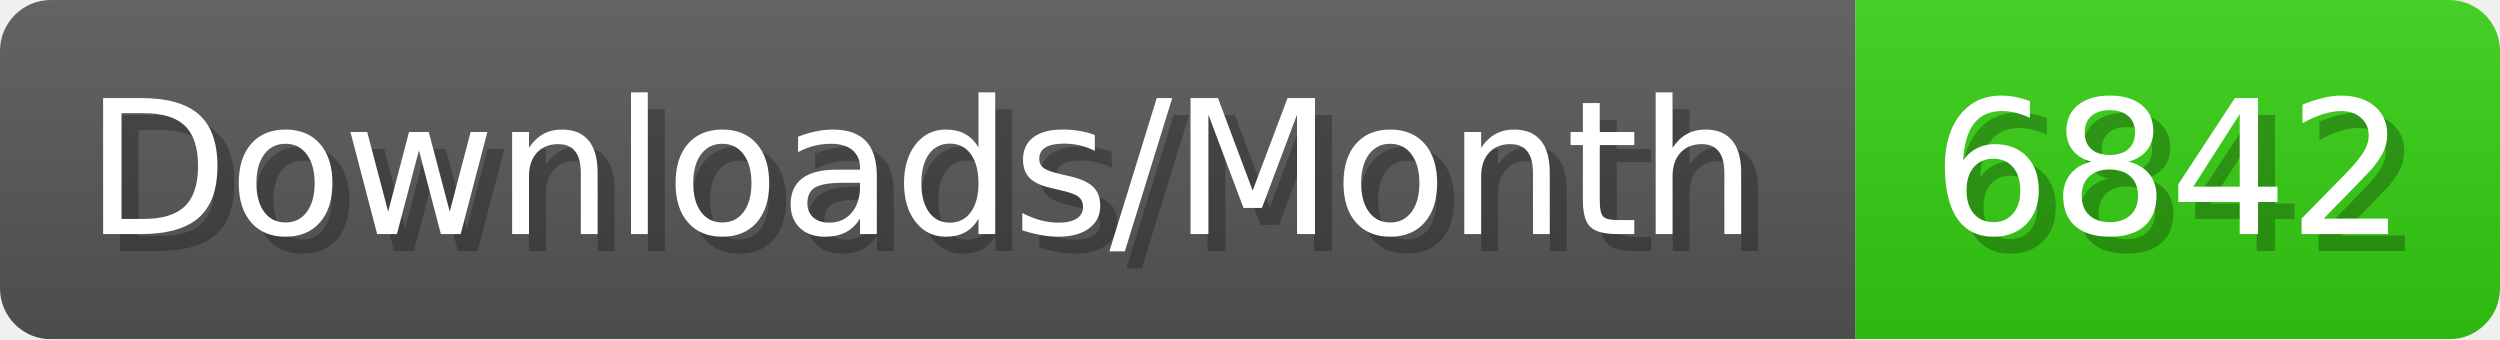
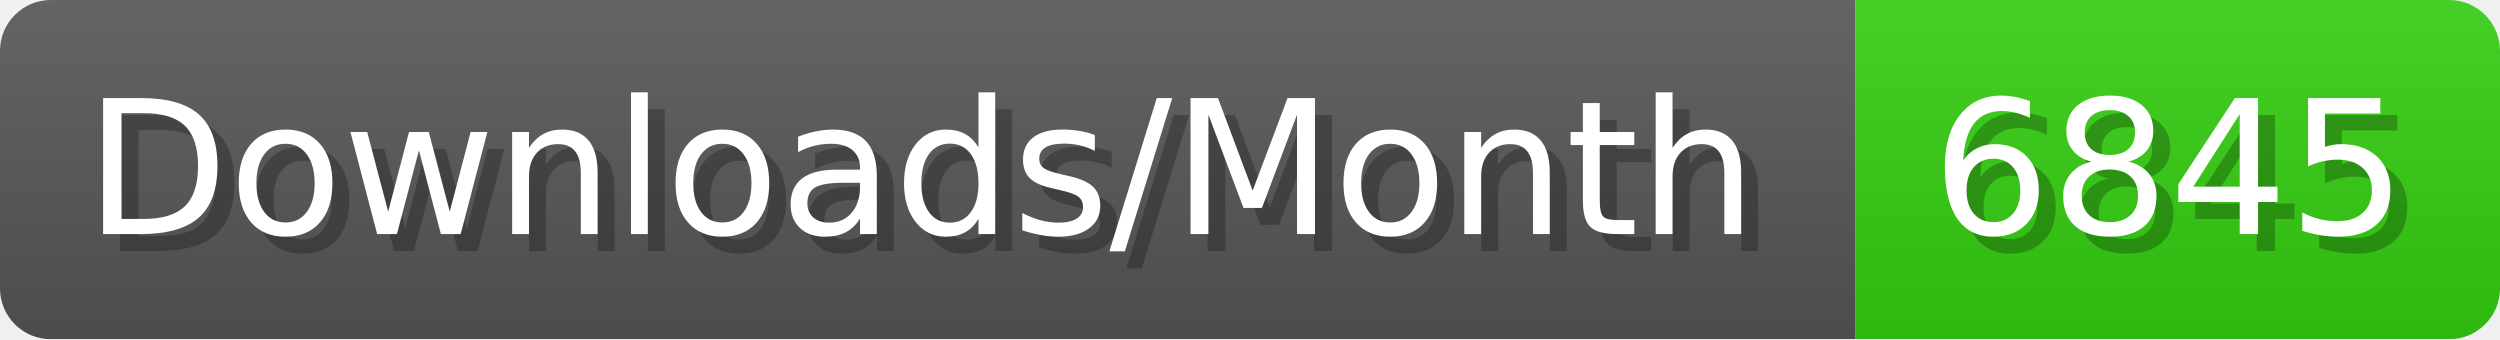
- <svg xmlns="http://www.w3.org/2000/svg" width="147.4" height="20" viewBox="0 0 1474 200" role="img" aria-label="Downloads/Month: 6842">
+ <svg xmlns="http://www.w3.org/2000/svg" width="147.4" height="20" viewBox="0 0 1474 200" role="img" aria-label="Downloads/Month: 6845">
  <linearGradient id="YlXUI" x2="0" y2="100%">
    <stop offset="0" stop-opacity=".1" stop-color="#EEE" />
    <stop offset="1" stop-opacity=".1" />
  </linearGradient>
  <mask id="JHhop">
    <rect width="1474" height="200" rx="30" fill="#FFF" />
  </mask>
  <g mask="url(#JHhop)">
    <rect width="1094" height="200" fill="#555" />
    <rect width="380" height="200" fill="#3C1" x="1094" />
    <rect width="1474" height="200" fill="url(#YlXUI)" />
  </g>
  <g aria-hidden="true" fill="#fff" text-anchor="start" font-family="Verdana,DejaVu Sans,sans-serif" font-size="110">
    <text x="60" y="148" textLength="994" fill="#000" opacity="0.25">Downloads/Month</text>
    <text x="50" y="138" textLength="994">Downloads/Month</text>
-     <text x="1149" y="148" textLength="280" fill="#000" opacity="0.25">6842</text>
-     <text x="1139" y="138" textLength="280">6842</text>
+     <text x="1149" y="148" textLength="280" fill="#000" opacity="0.25">6845</text>
+     <text x="1139" y="138" textLength="280">6845</text>
  </g>
</svg>
